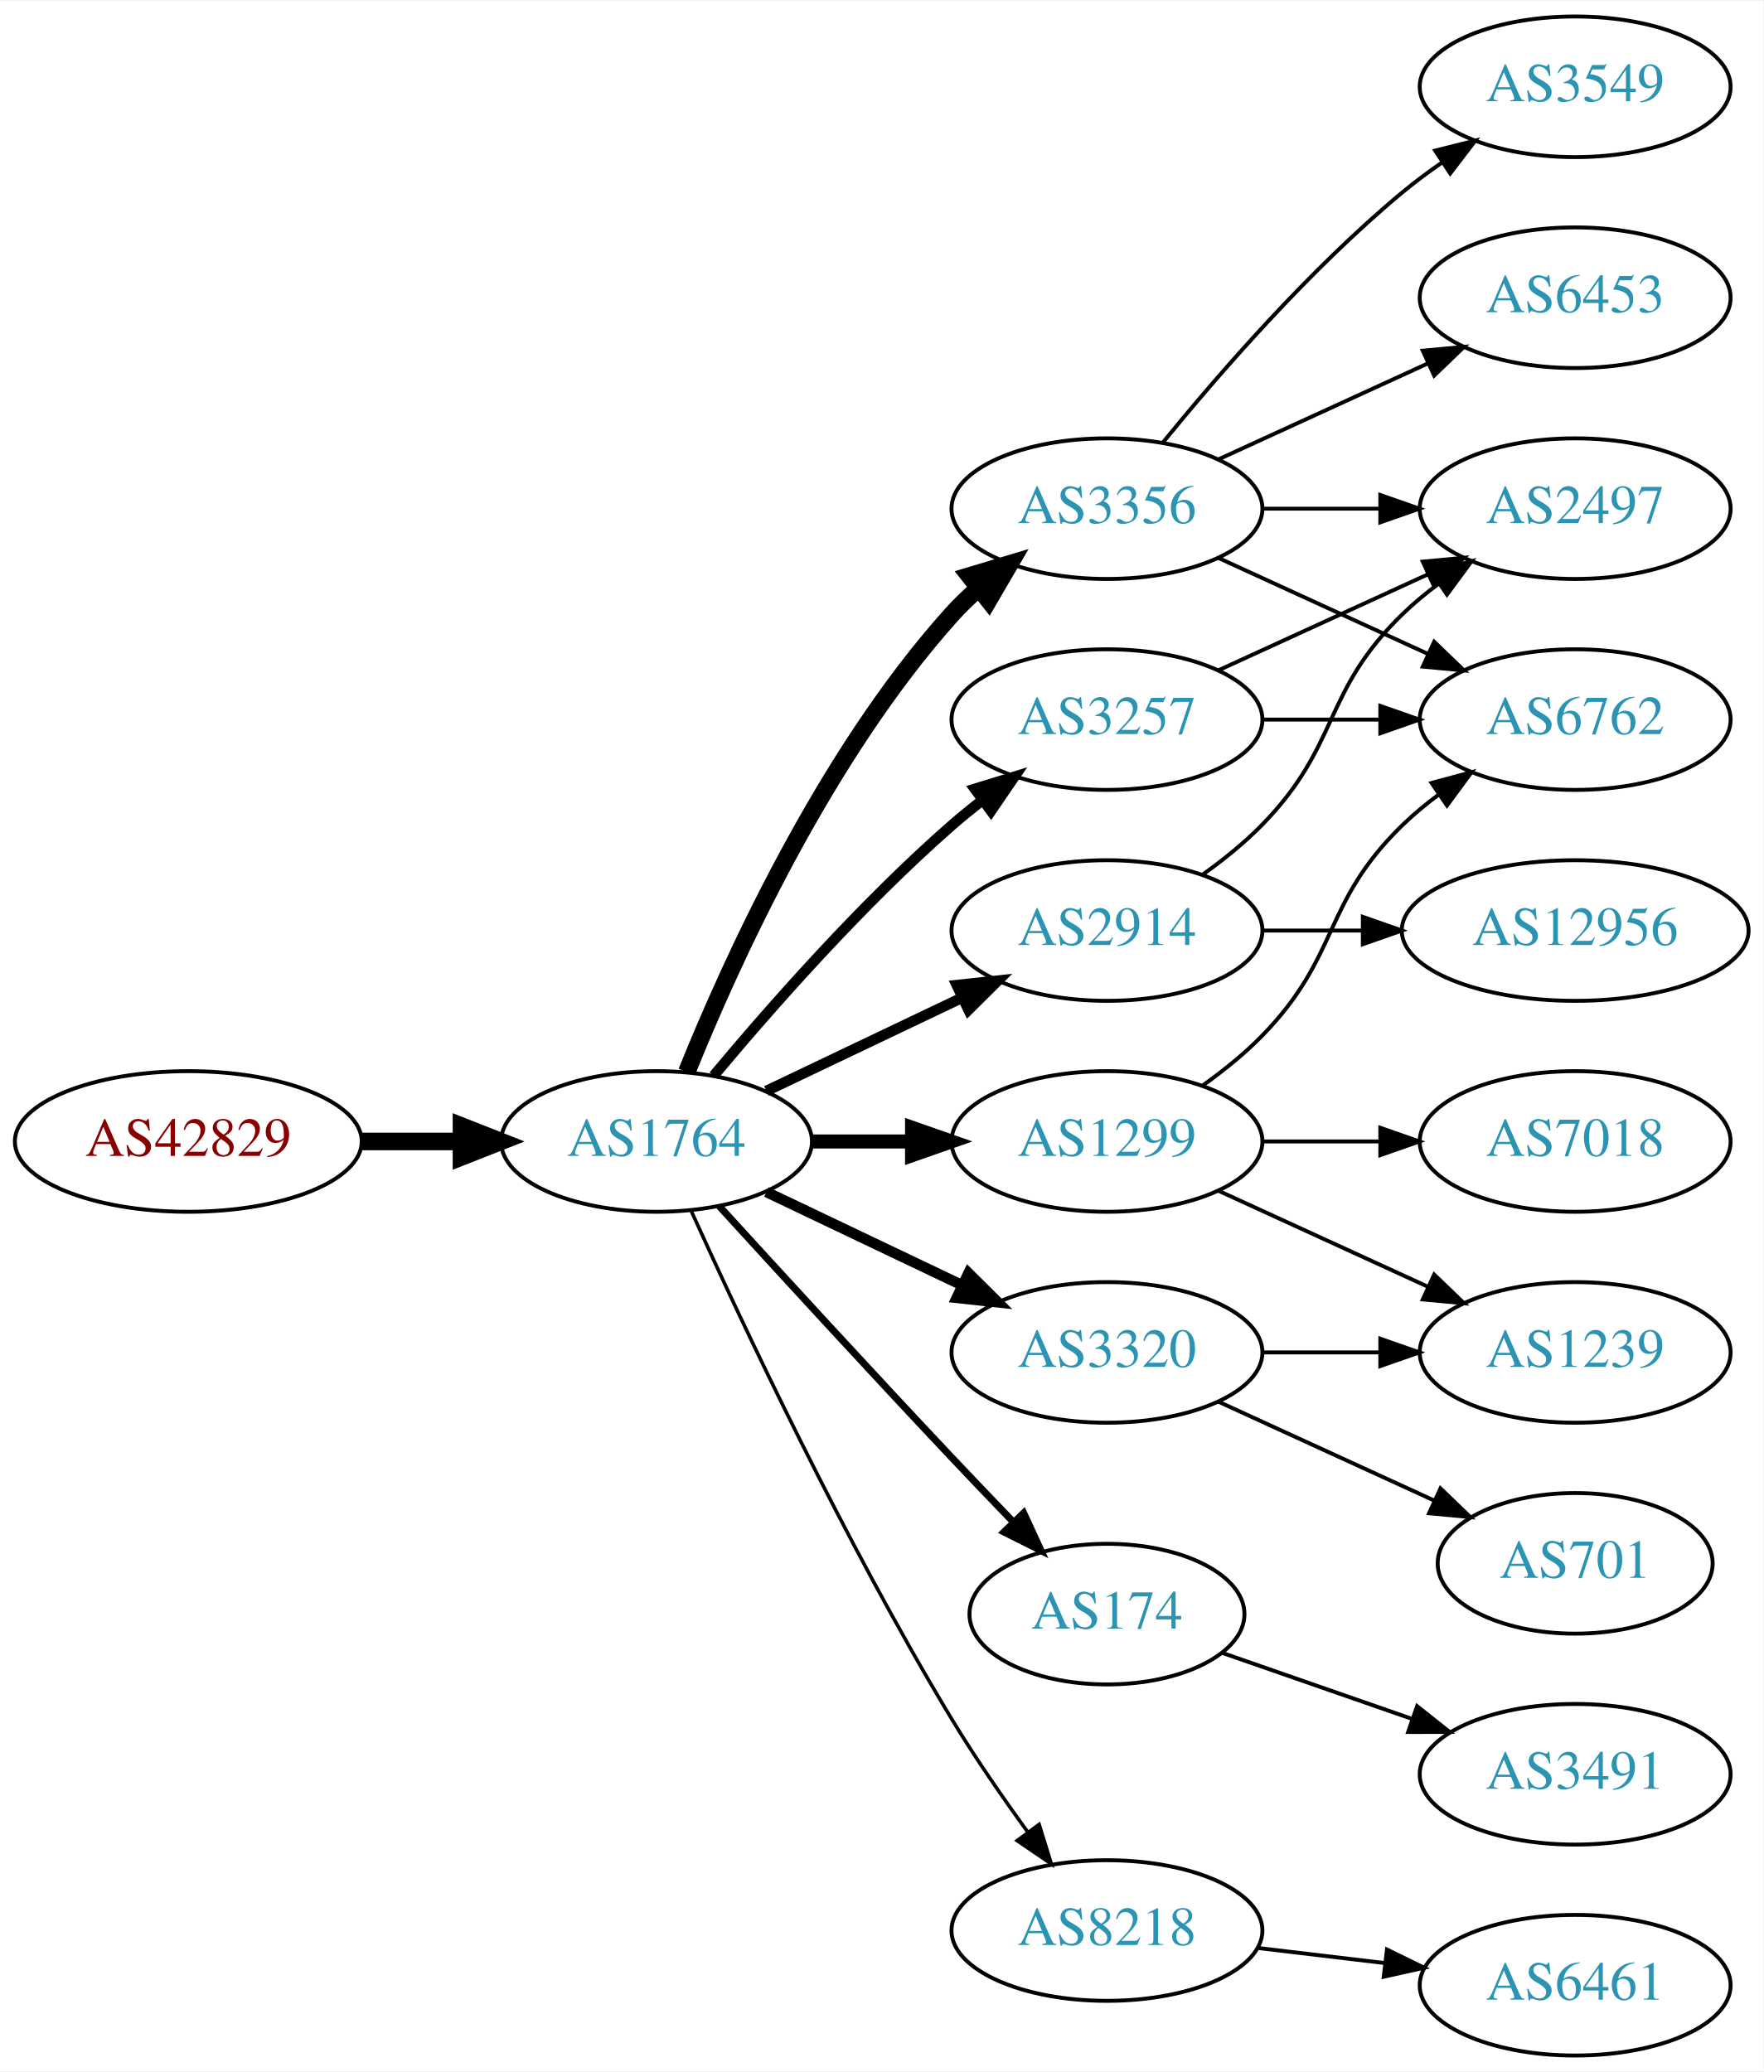
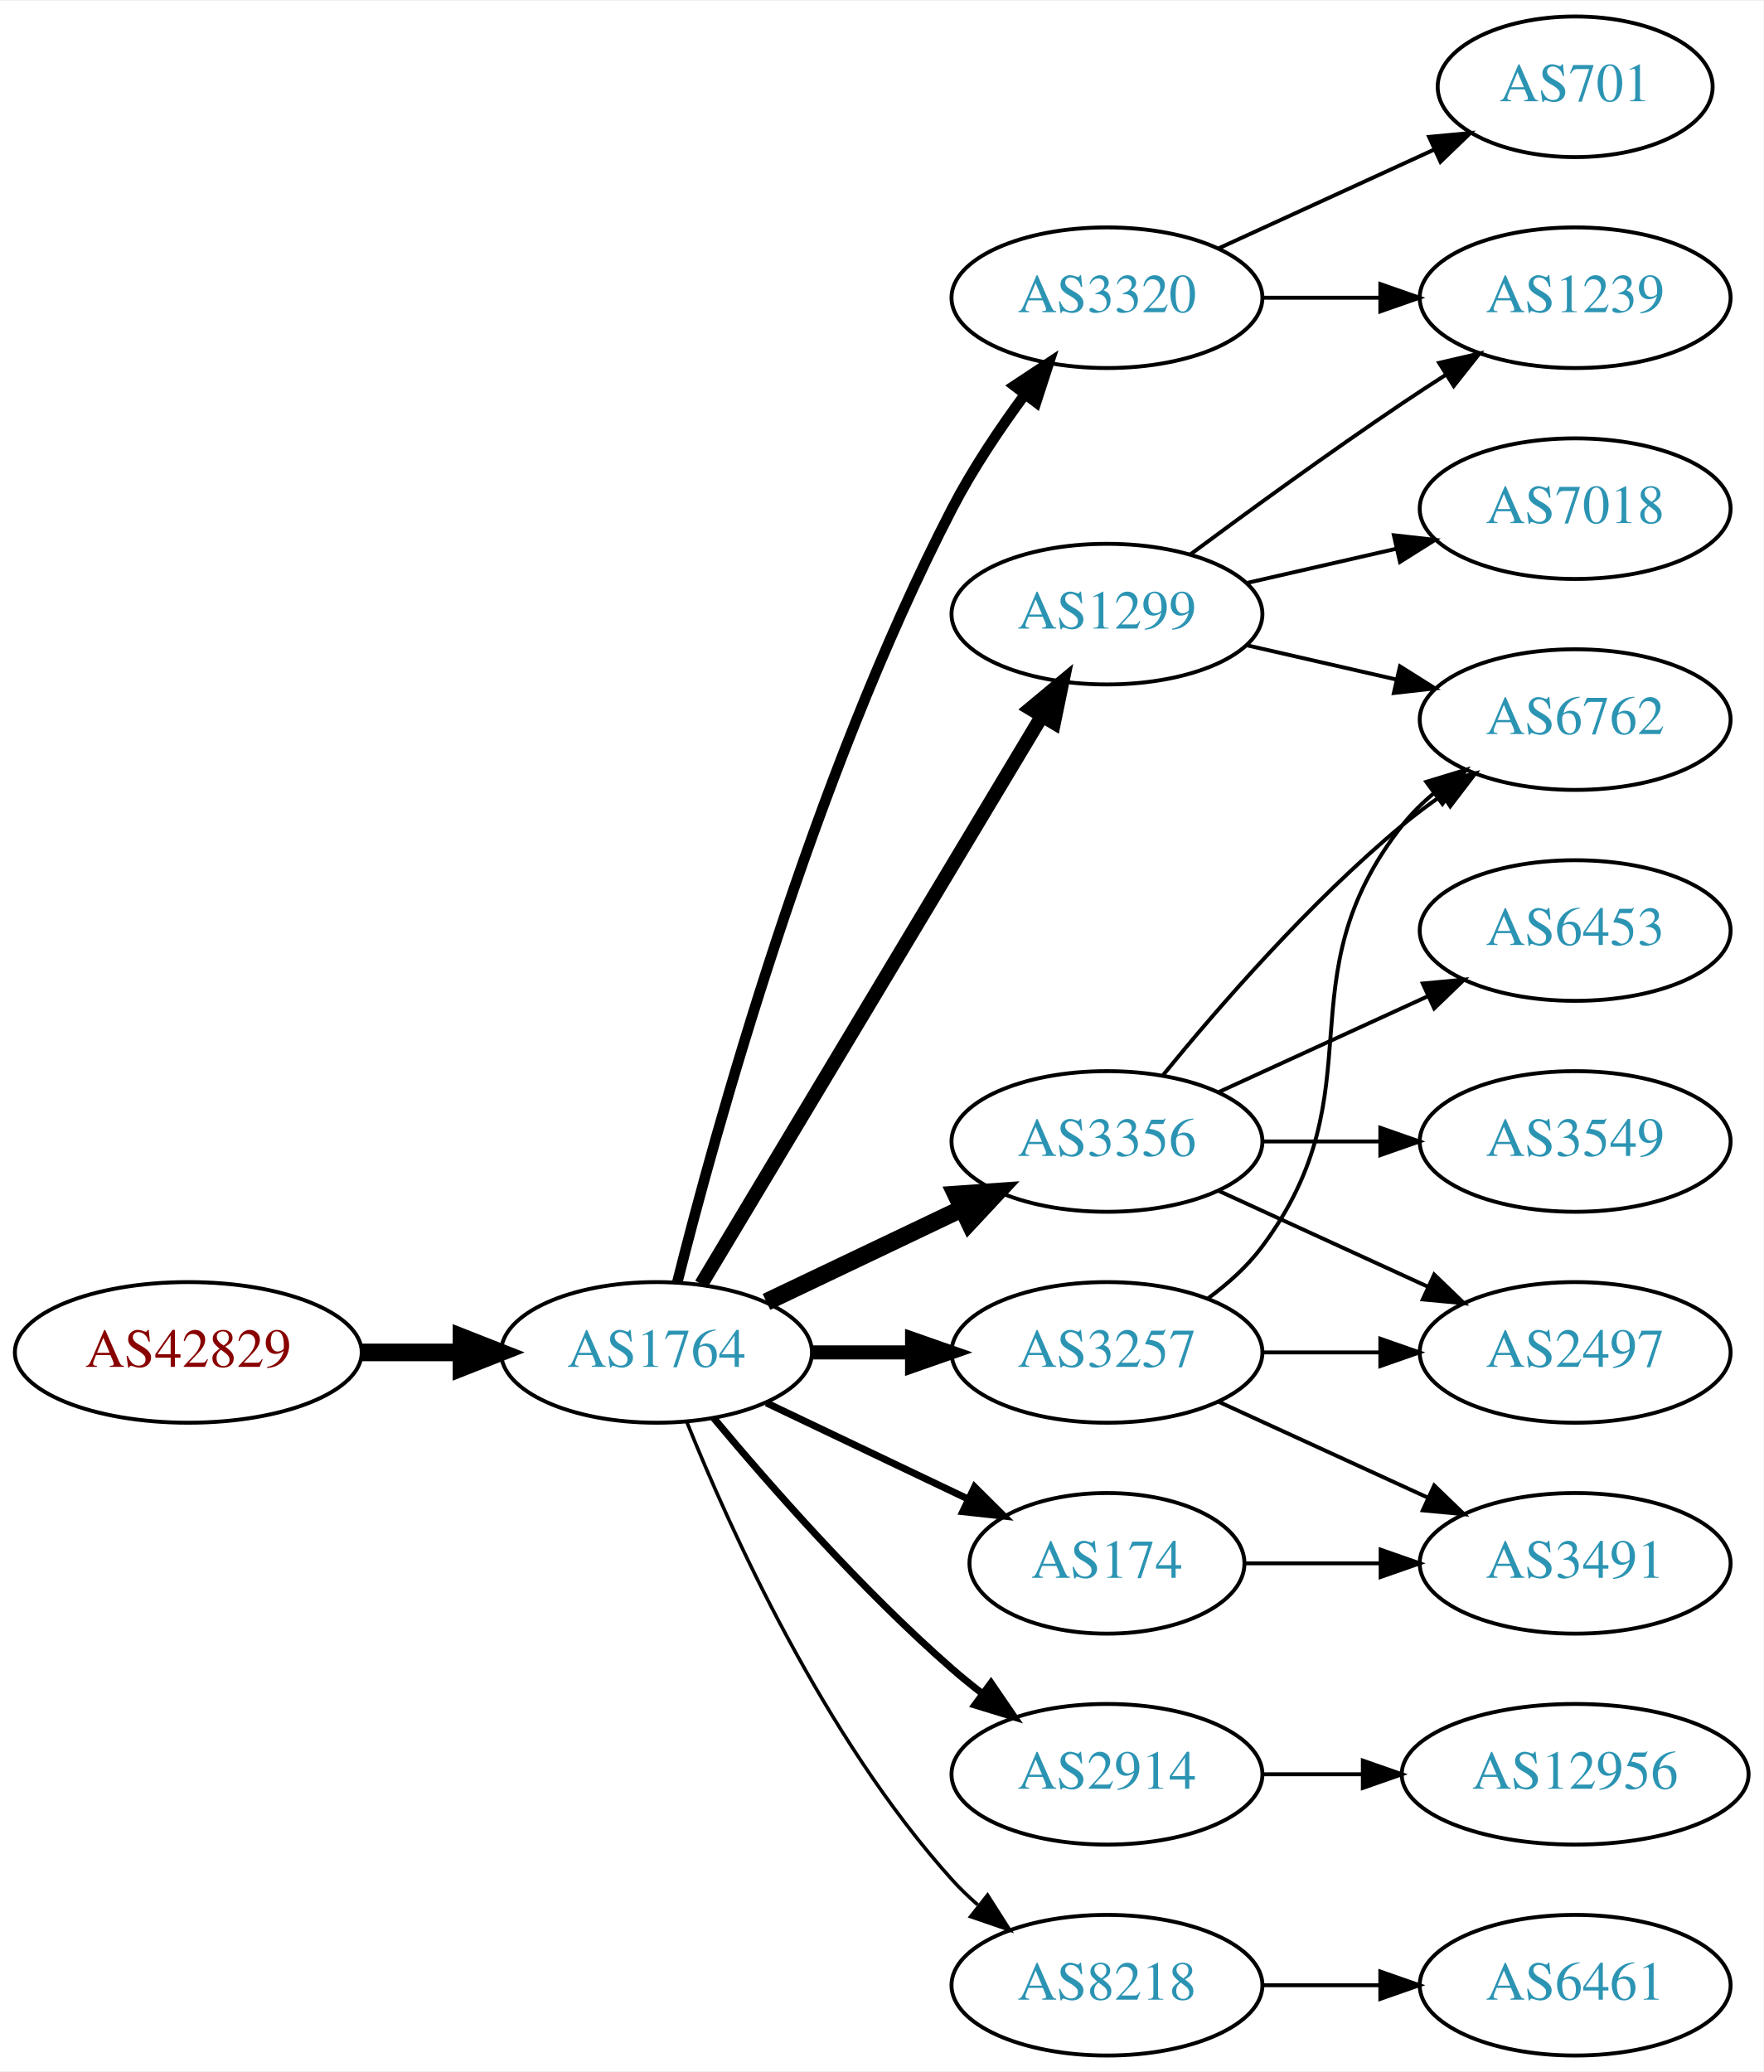
<svg xmlns="http://www.w3.org/2000/svg" xmlns:xlink="http://www.w3.org/1999/xlink" width="451pt" height="530pt" viewBox="0.00 0.00 451.37 530.00">
  <g id="graph0" class="graph" transform="scale(1 1) rotate(0) translate(4 526)">
    <polygon fill="white" stroke="none" points="-4,4 -4,-526 447.37,-526 447.37,4 -4,4" />
    <g id="node1" class="node">
      <g id="a_node1">
        <a xlink:href="/asn/42829" xlink:title="AS42829 ~ yelster digital gmbh [AT]">
-           <ellipse fill="#ffffff" stroke="black" cx="44.196" cy="-234" rx="44.393" ry="18" />
-           <text text-anchor="middle" x="44.196" y="-230.3" font-family="Times,serif" font-size="14.00" fill="#880000">AS42829</text>
+           <ellipse fill="#ffffff" stroke="black" cx="44.196" cy="-180" rx="44.393" ry="18" />
+           <text text-anchor="middle" x="44.196" y="-176.3" font-family="Times,serif" font-size="14.00" fill="#880000">AS42829</text>
        </a>
      </g>
    </g>
    <g id="node2" class="node">
      <g id="a_node2">
        <a xlink:href="/asn/1764" xlink:title="AS1764 ~ NEXTLAYER-AS [AT]">
-           <ellipse fill="#ffffff" stroke="black" cx="164.039" cy="-234" rx="39.794" ry="18" />
-           <text text-anchor="middle" x="164.039" y="-230.3" font-family="Times,serif" font-size="14.00" fill="#2c94b3">AS1764</text>
+           <ellipse fill="#ffffff" stroke="black" cx="164.039" cy="-180" rx="39.794" ry="18" />
+           <text text-anchor="middle" x="164.039" y="-176.3" font-family="Times,serif" font-size="14.00" fill="#2c94b3">AS1764</text>
        </a>
      </g>
    </g>
    <g id="edge1" class="edge">
-       <path fill="none" stroke="black" stroke-width="4.5" d="M88.407,-234C96.72,-234 105.482,-234 113.965,-234" />
-       <polygon fill="black" stroke="black" stroke-width="4.5" points="114.123,-237.938 124.123,-234 114.123,-230.063 114.123,-237.938" />
+       <path fill="none" stroke="black" stroke-width="4.5" d="M88.407,-180C96.72,-180 105.482,-180 113.965,-180" />
+       <polygon fill="black" stroke="black" stroke-width="4.5" points="114.123,-183.938 124.123,-180 114.123,-176.063 114.123,-183.938" />
    </g>
    <g id="node3" class="node">
      <g id="a_node3">
-         <a xlink:href="/asn/3356" xlink:title="AS3356 ~ Level 3 Parent, LLC [US]">
-           <ellipse fill="#ffffff" stroke="black" cx="279.332" cy="-396" rx="39.794" ry="18" />
-           <text text-anchor="middle" x="279.332" y="-392.3" font-family="Times,serif" font-size="14.00" fill="#2c94b3">AS3356</text>
+         <a xlink:href="/asn/3320" xlink:title="AS3320 ~ DTAG [DE]">
+           <ellipse fill="#ffffff" stroke="black" cx="279.332" cy="-450" rx="39.794" ry="18" />
+           <text text-anchor="middle" x="279.332" y="-446.3" font-family="Times,serif" font-size="14.00" fill="#2c94b3">AS3320</text>
        </a>
      </g>
    </g>
    <g id="edge2" class="edge">
-       <path fill="none" stroke="black" stroke-width="4.5" d="M171.786,-251.787C182.837,-279.243 206.891,-332.578 239.685,-369 241.688,-371.224 243.906,-373.363 246.239,-375.397" />
-       <polygon fill="black" stroke="black" stroke-width="4.5" points="244.166,-378.777 254.458,-381.873 249.04,-372.591 244.166,-378.777" />
+       <path fill="none" stroke="black" stroke-width="2.7" d="M169.388,-198.066C178.942,-236.082 203.803,-326.561 239.685,-396 244.899,-406.09 251.823,-416.411 258.369,-425.291" />
+       <polygon fill="black" stroke="black" stroke-width="2.7" points="255.625,-427.464 264.461,-433.309 261.198,-423.229 255.625,-427.464" />
    </g>
    <g id="node4" class="node">
      <g id="a_node4">
        <a xlink:href="/asn/1299" xlink:title="AS1299 ~ Telia Carrier [EU]">
-           <ellipse fill="#ffffff" stroke="black" cx="279.332" cy="-234" rx="39.794" ry="18" />
-           <text text-anchor="middle" x="279.332" y="-230.3" font-family="Times,serif" font-size="14.00" fill="#2c94b3">AS1299</text>
+           <ellipse fill="#ffffff" stroke="black" cx="279.332" cy="-369" rx="39.794" ry="18" />
+           <text text-anchor="middle" x="279.332" y="-365.3" font-family="Times,serif" font-size="14.00" fill="#2c94b3">AS1299</text>
        </a>
      </g>
    </g>
    <g id="edge3" class="edge">
-       <path fill="none" stroke="black" stroke-width="3.6" d="M203.711,-234C211.914,-234 220.678,-234 229.21,-234" />
-       <polygon fill="black" stroke="black" stroke-width="3.6" points="229.449,-237.5 239.449,-234 229.449,-230.5 229.449,-237.5" />
+       <path fill="none" stroke="black" stroke-width="3.6" d="M175.494,-197.442C195.475,-230.775 239.18,-303.686 262.666,-342.866" />
+       <polygon fill="black" stroke="black" stroke-width="3.6" points="259.758,-344.823 267.902,-351.6 265.762,-341.224 259.758,-344.823" />
    </g>
    <g id="node5" class="node">
      <g id="a_node5">
-         <a xlink:href="/asn/2914" xlink:title="AS2914 ~ NTT America, Inc. [US]">
-           <ellipse fill="#ffffff" stroke="black" cx="279.332" cy="-288" rx="39.794" ry="18" />
-           <text text-anchor="middle" x="279.332" y="-284.3" font-family="Times,serif" font-size="14.00" fill="#2c94b3">AS2914</text>
+         <a xlink:href="/asn/3356" xlink:title="AS3356 ~ Level 3 Parent, LLC [US]">
+           <ellipse fill="#ffffff" stroke="black" cx="279.332" cy="-234" rx="39.794" ry="18" />
+           <text text-anchor="middle" x="279.332" y="-230.3" font-family="Times,serif" font-size="14.00" fill="#2c94b3">AS3356</text>
        </a>
      </g>
    </g>
    <g id="edge4" class="edge">
-       <path fill="none" stroke="black" stroke-width="2.7" d="M192.175,-246.934C207.169,-254.081 225.99,-263.052 242.213,-270.785" />
-       <polygon fill="black" stroke="black" stroke-width="2.7" points="240.884,-274.028 251.417,-275.171 243.895,-267.709 240.884,-274.028" />
+       <path fill="none" stroke="black" stroke-width="4.5" d="M192.175,-192.934C207.169,-200.081 225.99,-209.052 242.213,-216.785" />
+       <polygon fill="black" stroke="black" stroke-width="4.5" points="240.695,-220.423 251.417,-221.171 244.084,-213.314 240.695,-220.423" />
    </g>
    <g id="node6" class="node">
      <g id="a_node6">
-         <a xlink:href="/asn/3320" xlink:title="AS3320 ~ DTAG [DE]">
-           <ellipse fill="#ffffff" stroke="black" cx="279.332" cy="-180" rx="39.794" ry="18" />
-           <text text-anchor="middle" x="279.332" y="-176.3" font-family="Times,serif" font-size="14.00" fill="#2c94b3">AS3320</text>
+         <a xlink:href="/asn/2914" xlink:title="AS2914 ~ NTT America, Inc. [US]">
+           <ellipse fill="#ffffff" stroke="black" cx="279.332" cy="-72" rx="39.794" ry="18" />
+           <text text-anchor="middle" x="279.332" y="-68.3" font-family="Times,serif" font-size="14.00" fill="#2c94b3">AS2914</text>
        </a>
      </g>
    </g>
    <g id="edge5" class="edge">
-       <path fill="none" stroke="black" stroke-width="2.7" d="M192.175,-221.066C207.169,-213.919 225.99,-204.948 242.213,-197.215" />
-       <polygon fill="black" stroke="black" stroke-width="2.7" points="243.895,-200.291 251.417,-192.829 240.884,-193.972 243.895,-200.291" />
+       <path fill="none" stroke="black" stroke-width="1.8" d="M178.669,-163.183C192.951,-146.071 216.498,-119.255 239.685,-99 242.151,-96.846 244.789,-94.706 247.487,-92.628" />
+       <polygon fill="black" stroke="black" stroke-width="1.8" points="249.66,-95.375 255.641,-86.63 245.512,-89.736 249.66,-95.375" />
    </g>
    <g id="node7" class="node">
      <g id="a_node7">
-         <a xlink:href="/asn/174" xlink:title="AS174 ~ Cogent Communications [US]">
-           <ellipse fill="#ffffff" stroke="black" cx="279.332" cy="-113" rx="35.194" ry="18" />
-           <text text-anchor="middle" x="279.332" y="-109.3" font-family="Times,serif" font-size="14.00" fill="#2c94b3">AS174</text>
+         <a xlink:href="/asn/3257" xlink:title="AS3257 ~ GTT [DE]">
+           <ellipse fill="#ffffff" stroke="black" cx="279.332" cy="-180" rx="39.794" ry="18" />
+           <text text-anchor="middle" x="279.332" y="-176.3" font-family="Times,serif" font-size="14.00" fill="#2c94b3">AS3257</text>
        </a>
      </g>
    </g>
    <g id="edge6" class="edge">
-       <path fill="none" stroke="black" stroke-width="1.8" d="M180.08,-217.45C195.076,-201.005 218.817,-175.115 239.685,-153 244.672,-147.715 250.066,-142.081 255.198,-136.76" />
-       <polygon fill="black" stroke="black" stroke-width="1.8" points="258.012,-138.885 262.45,-129.264 252.981,-134.017 258.012,-138.885" />
+       <path fill="none" stroke="black" stroke-width="3.6" d="M203.711,-180C211.914,-180 220.678,-180 229.21,-180" />
+       <polygon fill="black" stroke="black" stroke-width="3.6" points="229.449,-183.5 239.449,-180 229.449,-176.5 229.449,-183.5" />
    </g>
    <g id="node8" class="node">
      <g id="a_node8">
-         <a xlink:href="/asn/3257" xlink:title="AS3257 ~ GTT [DE]">
-           <ellipse fill="#ffffff" stroke="black" cx="279.332" cy="-342" rx="39.794" ry="18" />
-           <text text-anchor="middle" x="279.332" y="-338.3" font-family="Times,serif" font-size="14.00" fill="#2c94b3">AS3257</text>
+         <a xlink:href="/asn/8218" xlink:title="AS8218 ~ legacy Neotelecoms [FR]">
+           <ellipse fill="#ffffff" stroke="black" cx="279.332" cy="-18" rx="39.794" ry="18" />
+           <text text-anchor="middle" x="279.332" y="-14.3" font-family="Times,serif" font-size="14.00" fill="#2c94b3">AS8218</text>
        </a>
      </g>
    </g>
    <g id="edge7" class="edge">
-       <path fill="none" stroke="black" stroke-width="2.7" d="M178.669,-250.817C192.951,-267.929 216.498,-294.745 239.685,-315 242.151,-317.154 244.789,-319.294 247.487,-321.372" />
-       <polygon fill="black" stroke="black" stroke-width="2.7" points="245.512,-324.264 255.641,-327.37 249.66,-318.625 245.512,-324.264" />
+       <path fill="none" stroke="black" stroke-width="0.9" d="M171.786,-162.213C182.837,-134.757 206.891,-81.422 239.685,-45 241.688,-42.776 243.906,-40.637 246.239,-38.603" />
+       <polygon fill="black" stroke="black" stroke-width="0.9" points="248.769,-41.065 254.458,-32.127 244.437,-35.567 248.769,-41.065" />
    </g>
    <g id="node9" class="node">
      <g id="a_node9">
-         <a xlink:href="/asn/8218" xlink:title="AS8218 ~ legacy Neotelecoms [FR]">
-           <ellipse fill="#ffffff" stroke="black" cx="279.332" cy="-32" rx="39.794" ry="18" />
-           <text text-anchor="middle" x="279.332" y="-28.3" font-family="Times,serif" font-size="14.00" fill="#2c94b3">AS8218</text>
+         <a xlink:href="/asn/174" xlink:title="AS174 ~ Cogent Communications [US]">
+           <ellipse fill="#ffffff" stroke="black" cx="279.332" cy="-126" rx="35.194" ry="18" />
+           <text text-anchor="middle" x="279.332" y="-122.3" font-family="Times,serif" font-size="14.00" fill="#2c94b3">AS174</text>
        </a>
      </g>
    </g>
    <g id="edge8" class="edge">
-       <path fill="none" stroke="black" stroke-width="0.9" d="M172.926,-216.215C185.703,-187.94 212.273,-131.303 239.685,-86 245.565,-76.283 252.642,-66.048 259.125,-57.132" />
-       <polygon fill="black" stroke="black" stroke-width="0.9" points="261.971,-59.171 265.1,-49.049 256.341,-55.01 261.971,-59.171" />
+       <path fill="none" stroke="black" stroke-width="1.8" d="M192.175,-167.066C207.607,-159.71 227.092,-150.423 243.628,-142.541" />
+       <polygon fill="black" stroke="black" stroke-width="1.8" points="245.448,-145.551 252.969,-138.089 242.436,-139.232 245.448,-145.551" />
    </g>
    <g id="node10" class="node">
      <g id="a_node10">
-         <a xlink:href="/asn/3549" xlink:title="AS3549 ~ Level 3 Parent, LLC [US]">
-           <ellipse fill="#ffffff" stroke="black" cx="399.174" cy="-504" rx="39.794" ry="18" />
-           <text text-anchor="middle" x="399.174" y="-500.3" font-family="Times,serif" font-size="14.00" fill="#2c94b3">AS3549</text>
+         <a xlink:href="/asn/1239" xlink:title="AS1239 ~ Sprint [US]">
+           <ellipse fill="#ffffff" stroke="black" cx="399.174" cy="-450" rx="39.794" ry="18" />
+           <text text-anchor="middle" x="399.174" y="-446.3" font-family="Times,serif" font-size="14.00" fill="#2c94b3">AS1239</text>
        </a>
      </g>
    </g>
    <g id="edge9" class="edge">
-       <path fill="none" stroke="black" d="M293.751,-413.065C307.865,-430.375 331.28,-457.345 354.978,-477 358.194,-479.668 361.695,-482.27 365.265,-484.741" />
-       <polygon fill="black" stroke="black" points="363.343,-487.666 373.622,-490.236 367.189,-481.817 363.343,-487.666" />
+       <path fill="none" stroke="black" d="M319.244,-450C328.798,-450 339.147,-450 349.11,-450" />
+       <polygon fill="black" stroke="black" points="349.302,-453.5 359.302,-450 349.302,-446.5 349.302,-453.5" />
    </g>
    <g id="node11" class="node">
      <g id="a_node11">
-         <a xlink:href="/asn/6453" xlink:title="AS6453 ~ TATA COMMUNICATIONS (AMERICA) INC [US]">
-           <ellipse fill="#ffffff" stroke="black" cx="399.174" cy="-450" rx="39.794" ry="18" />
-           <text text-anchor="middle" x="399.174" y="-446.3" font-family="Times,serif" font-size="14.00" fill="#2c94b3">AS6453</text>
+         <a xlink:href="/asn/701" xlink:title="AS701 ~ UUNET [US]">
+           <ellipse fill="#ffffff" stroke="black" cx="399.174" cy="-504" rx="35.194" ry="18" />
+           <text text-anchor="middle" x="399.174" y="-500.3" font-family="Times,serif" font-size="14.00" fill="#2c94b3">AS701</text>
        </a>
      </g>
    </g>
    <g id="edge10" class="edge">
-       <path fill="none" stroke="black" d="M307.96,-408.661C323.917,-415.973 344.188,-425.261 361.471,-433.181" />
-       <polygon fill="black" stroke="black" points="360.169,-436.435 370.718,-437.419 363.085,-430.071 360.169,-436.435" />
+       <path fill="none" stroke="black" d="M307.96,-462.661C324.377,-470.183 345.358,-479.798 362.955,-487.861" />
+       <polygon fill="black" stroke="black" points="361.783,-491.174 372.332,-492.158 364.7,-484.811 361.783,-491.174" />
+     </g>
+     <g id="edge13" class="edge">
+       <path fill="none" stroke="black" d="M300.662,-384.277C315.524,-395.304 336.269,-410.407 354.978,-423 358.527,-425.389 362.277,-427.839 366.026,-430.242" />
+       <polygon fill="black" stroke="black" points="364.352,-433.325 374.674,-435.712 368.094,-427.409 364.352,-433.325" />
    </g>
    <g id="node12" class="node">
      <g id="a_node12">
+         <a xlink:href="/asn/7018" xlink:title="AS7018 ~ AT&amp;T Services, Inc. [US]">
+           <ellipse fill="#ffffff" stroke="black" cx="399.174" cy="-396" rx="39.794" ry="18" />
+           <text text-anchor="middle" x="399.174" y="-392.3" font-family="Times,serif" font-size="14.00" fill="#2c94b3">AS7018</text>
+         </a>
+       </g>
+     </g>
+     <g id="edge11" class="edge">
+       <path fill="none" stroke="black" d="M315.051,-376.955C327.051,-379.704 340.672,-382.825 353.364,-385.733" />
+       <polygon fill="black" stroke="black" points="352.767,-389.187 363.296,-388.009 354.33,-382.364 352.767,-389.187" />
+     </g>
+     <g id="node13" class="node">
+       <g id="a_node13">
        <a xlink:href="/asn/6762" xlink:title="AS6762 ~ TELECOM ITALIA SPARKLE S.p.A. [IT]">
          <ellipse fill="#ffffff" stroke="black" cx="399.174" cy="-342" rx="39.794" ry="18" />
          <text text-anchor="middle" x="399.174" y="-338.3" font-family="Times,serif" font-size="14.00" fill="#2c94b3">AS6762</text>
        </a>
      </g>
    </g>
-     <g id="edge11" class="edge">
-       <path fill="none" stroke="black" d="M307.96,-383.339C323.917,-376.027 344.188,-366.739 361.471,-358.819" />
-       <polygon fill="black" stroke="black" points="363.085,-361.929 370.718,-354.581 360.169,-355.565 363.085,-361.929" />
-     </g>
-     <g id="node13" class="node">
-       <g id="a_node13">
+     <g id="edge12" class="edge">
+       <path fill="none" stroke="black" d="M315.051,-361.045C327.051,-358.296 340.672,-355.175 353.364,-352.267" />
+       <polygon fill="black" stroke="black" points="354.33,-355.636 363.296,-349.991 352.767,-348.813 354.33,-355.636" />
+     </g>
+     <g id="edge20" class="edge">
+       <path fill="none" stroke="black" d="M293.751,-251.065C307.865,-268.375 331.28,-295.345 354.978,-315 358.194,-317.668 361.695,-320.27 365.265,-322.741" />
+       <polygon fill="black" stroke="black" points="363.343,-325.666 373.622,-328.236 367.189,-319.817 363.343,-325.666" />
+     </g>
+     <g id="node15" class="node">
+       <g id="a_node15">
        <a xlink:href="/asn/2497" xlink:title="AS2497 ~ Internet Initiative Japan Inc. [JP]">
-           <ellipse fill="#ffffff" stroke="black" cx="399.174" cy="-396" rx="39.794" ry="18" />
-           <text text-anchor="middle" x="399.174" y="-392.3" font-family="Times,serif" font-size="14.00" fill="#2c94b3">AS2497</text>
-         </a>
-       </g>
-     </g>
-     <g id="edge12" class="edge">
-       <path fill="none" stroke="black" d="M319.244,-396C328.798,-396 339.147,-396 349.11,-396" />
-       <polygon fill="black" stroke="black" points="349.302,-399.5 359.302,-396 349.302,-392.5 349.302,-399.5" />
+           <ellipse fill="#ffffff" stroke="black" cx="399.174" cy="-180" rx="39.794" ry="18" />
+           <text text-anchor="middle" x="399.174" y="-176.3" font-family="Times,serif" font-size="14.00" fill="#2c94b3">AS2497</text>
+         </a>
+       </g>
+     </g>
+     <g id="edge17" class="edge">
+       <path fill="none" stroke="black" d="M307.96,-221.339C323.917,-214.027 344.188,-204.739 361.471,-196.819" />
+       <polygon fill="black" stroke="black" points="363.085,-199.929 370.718,-192.581 360.169,-193.565 363.085,-199.929" />
+     </g>
+     <g id="node16" class="node">
+       <g id="a_node16">
+         <a xlink:href="/asn/3549" xlink:title="AS3549 ~ Level 3 Parent, LLC [US]">
+           <ellipse fill="#ffffff" stroke="black" cx="399.174" cy="-234" rx="39.794" ry="18" />
+           <text text-anchor="middle" x="399.174" y="-230.3" font-family="Times,serif" font-size="14.00" fill="#2c94b3">AS3549</text>
+         </a>
+       </g>
+     </g>
+     <g id="edge18" class="edge">
+       <path fill="none" stroke="black" d="M319.244,-234C328.798,-234 339.147,-234 349.11,-234" />
+       <polygon fill="black" stroke="black" points="349.302,-237.5 359.302,-234 349.302,-230.5 349.302,-237.5" />
+     </g>
+     <g id="node17" class="node">
+       <g id="a_node17">
+         <a xlink:href="/asn/6453" xlink:title="AS6453 ~ TATA COMMUNICATIONS (AMERICA) INC [US]">
+           <ellipse fill="#ffffff" stroke="black" cx="399.174" cy="-288" rx="39.794" ry="18" />
+           <text text-anchor="middle" x="399.174" y="-284.3" font-family="Times,serif" font-size="14.00" fill="#2c94b3">AS6453</text>
+         </a>
+       </g>
+     </g>
+     <g id="edge19" class="edge">
+       <path fill="none" stroke="black" d="M307.96,-246.661C323.917,-253.973 344.188,-263.261 361.471,-271.181" />
+       <polygon fill="black" stroke="black" points="360.169,-274.435 370.718,-275.419 363.085,-268.071 360.169,-274.435" />
+     </g>
+     <g id="node19" class="node">
+       <g id="a_node19">
+         <a xlink:href="/asn/12956" xlink:title="AS12956 ~ TELXIUS [ES]">
+           <ellipse fill="#ffffff" stroke="black" cx="399.174" cy="-72" rx="44.393" ry="18" />
+           <text text-anchor="middle" x="399.174" y="-68.3" font-family="Times,serif" font-size="14.00" fill="#2c94b3">AS12956</text>
+         </a>
+       </g>
+     </g>
+     <g id="edge23" class="edge">
+       <path fill="none" stroke="black" d="M319.244,-72C327.347,-72 336.022,-72 344.548,-72" />
+       <polygon fill="black" stroke="black" points="344.826,-75.5 354.826,-72 344.826,-68.5 344.826,-75.5" />
    </g>
    <g id="edge14" class="edge">
-       <path fill="none" stroke="black" d="M303.926,-248.389C309.182,-252.148 314.513,-256.437 318.978,-261 339.151,-281.617 334.285,-294.906 354.978,-315 357.823,-317.763 360.997,-320.386 364.297,-322.834" />
-       <polygon fill="black" stroke="black" points="362.414,-325.786 372.645,-328.538 366.363,-320.006 362.414,-325.786" />
+       <path fill="none" stroke="black" d="M305.262,-193.882C310.338,-197.611 315.256,-202.016 318.978,-207 349.249,-247.542 323.679,-275.246 354.978,-315 357.303,-317.953 360.047,-320.67 363.006,-323.147" />
+       <polygon fill="black" stroke="black" points="361.065,-326.064 371.203,-329.145 365.199,-320.415 361.065,-326.064" />
    </g>
    <g id="node14" class="node">
      <g id="a_node14">
-         <a xlink:href="/asn/7018" xlink:title="AS7018 ~ AT&amp;T Services, Inc. [US]">
-           <ellipse fill="#ffffff" stroke="black" cx="399.174" cy="-234" rx="39.794" ry="18" />
-           <text text-anchor="middle" x="399.174" y="-230.3" font-family="Times,serif" font-size="14.00" fill="#2c94b3">AS7018</text>
-         </a>
-       </g>
-     </g>
-     <g id="edge13" class="edge">
-       <path fill="none" stroke="black" d="M319.244,-234C328.798,-234 339.147,-234 349.11,-234" />
-       <polygon fill="black" stroke="black" points="349.302,-237.5 359.302,-234 349.302,-230.5 349.302,-237.5" />
-     </g>
-     <g id="node15" class="node">
-       <g id="a_node15">
-         <a xlink:href="/asn/1239" xlink:title="AS1239 ~ Sprint [US]">
-           <ellipse fill="#ffffff" stroke="black" cx="399.174" cy="-180" rx="39.794" ry="18" />
-           <text text-anchor="middle" x="399.174" y="-176.3" font-family="Times,serif" font-size="14.00" fill="#2c94b3">AS1239</text>
+         <a xlink:href="/asn/3491" xlink:title="AS3491 ~ PCCW Global, Inc. [US]">
+           <ellipse fill="#ffffff" stroke="black" cx="399.174" cy="-126" rx="39.794" ry="18" />
+           <text text-anchor="middle" x="399.174" y="-122.3" font-family="Times,serif" font-size="14.00" fill="#2c94b3">AS3491</text>
        </a>
      </g>
    </g>
    <g id="edge15" class="edge">
-       <path fill="none" stroke="black" d="M307.96,-221.339C323.917,-214.027 344.188,-204.739 361.471,-196.819" />
-       <polygon fill="black" stroke="black" points="363.085,-199.929 370.718,-192.581 360.169,-193.565 363.085,-199.929" />
-     </g>
-     <g id="edge17" class="edge">
-       <path fill="none" stroke="black" d="M303.926,-302.389C309.182,-306.148 314.513,-310.437 318.978,-315 339.151,-335.617 334.285,-348.906 354.978,-369 357.823,-371.763 360.997,-374.386 364.297,-376.834" />
-       <polygon fill="black" stroke="black" points="362.414,-379.786 372.645,-382.538 366.363,-374.006 362.414,-379.786" />
-     </g>
-     <g id="node16" class="node">
-       <g id="a_node16">
-         <a xlink:href="/asn/12956" xlink:title="AS12956 ~ TELXIUS [ES]">
-           <ellipse fill="#ffffff" stroke="black" cx="399.174" cy="-288" rx="44.393" ry="18" />
-           <text text-anchor="middle" x="399.174" y="-284.3" font-family="Times,serif" font-size="14.00" fill="#2c94b3">AS12956</text>
-         </a>
-       </g>
+       <path fill="none" stroke="black" d="M307.96,-167.339C323.917,-160.027 344.188,-150.739 361.471,-142.819" />
+       <polygon fill="black" stroke="black" points="363.085,-145.929 370.718,-138.581 360.169,-139.565 363.085,-145.929" />
    </g>
    <g id="edge16" class="edge">
-       <path fill="none" stroke="black" d="M319.244,-288C327.347,-288 336.022,-288 344.548,-288" />
-       <polygon fill="black" stroke="black" points="344.826,-291.5 354.826,-288 344.826,-284.5 344.826,-291.5" />
-     </g>
-     <g id="edge18" class="edge">
      <path fill="none" stroke="black" d="M319.244,-180C328.798,-180 339.147,-180 349.11,-180" />
      <polygon fill="black" stroke="black" points="349.302,-183.5 359.302,-180 349.302,-176.5 349.302,-183.5" />
    </g>
-     <g id="node17" class="node">
-       <g id="a_node17">
-         <a xlink:href="/asn/701" xlink:title="AS701 ~ UUNET [US]">
-           <ellipse fill="#ffffff" stroke="black" cx="399.174" cy="-126" rx="35.194" ry="18" />
-           <text text-anchor="middle" x="399.174" y="-122.3" font-family="Times,serif" font-size="14.00" fill="#2c94b3">AS701</text>
-         </a>
-       </g>
-     </g>
-     <g id="edge19" class="edge">
-       <path fill="none" stroke="black" d="M307.96,-167.339C324.377,-159.817 345.358,-150.202 362.955,-142.139" />
-       <polygon fill="black" stroke="black" points="364.7,-145.189 372.332,-137.842 361.783,-138.826 364.7,-145.189" />
-     </g>
    <g id="node18" class="node">
      <g id="a_node18">
-         <a xlink:href="/asn/3491" xlink:title="AS3491 ~ PCCW Global, Inc. [US]">
-           <ellipse fill="#ffffff" stroke="black" cx="399.174" cy="-72" rx="39.794" ry="18" />
-           <text text-anchor="middle" x="399.174" y="-68.3" font-family="Times,serif" font-size="14.00" fill="#2c94b3">AS3491</text>
-         </a>
-       </g>
-     </g>
-     <g id="edge22" class="edge">
-       <path fill="none" stroke="black" d="M308.858,-103.075C323.412,-98.011 341.372,-91.763 357.362,-86.2" />
-       <polygon fill="black" stroke="black" points="358.72,-89.433 367.015,-82.841 356.42,-82.821 358.72,-89.433" />
-     </g>
-     <g id="edge20" class="edge">
-       <path fill="none" stroke="black" d="M319.244,-342C328.798,-342 339.147,-342 349.11,-342" />
-       <polygon fill="black" stroke="black" points="349.302,-345.5 359.302,-342 349.302,-338.5 349.302,-345.5" />
-     </g>
-     <g id="edge21" class="edge">
-       <path fill="none" stroke="black" d="M307.96,-354.661C323.917,-361.973 344.188,-371.261 361.471,-379.181" />
-       <polygon fill="black" stroke="black" points="360.169,-382.435 370.718,-383.419 363.085,-376.071 360.169,-382.435" />
-     </g>
-     <g id="node19" class="node">
-       <g id="a_node19">
        <a xlink:href="/asn/6461" xlink:title="AS6461 ~ Zayo Bandwidth [US]">
          <ellipse fill="#ffffff" stroke="black" cx="399.174" cy="-18" rx="39.794" ry="18" />
          <text text-anchor="middle" x="399.174" y="-14.3" font-family="Times,serif" font-size="14.00" fill="#2c94b3">AS6461</text>
        </a>
      </g>
    </g>
-     <g id="edge23" class="edge">
-       <path fill="none" stroke="black" d="M317.942,-27.532C328.253,-26.307 339.57,-24.962 350.37,-23.679" />
-       <polygon fill="black" stroke="black" points="351,-27.129 360.517,-22.474 350.174,-20.178 351,-27.129" />
+     <g id="edge21" class="edge">
+       <path fill="none" stroke="black" d="M319.244,-18C328.798,-18 339.147,-18 349.11,-18" />
+       <polygon fill="black" stroke="black" points="349.302,-21.5 359.302,-18 349.302,-14.5 349.302,-21.5" />
+     </g>
+     <g id="edge22" class="edge">
+       <path fill="none" stroke="black" d="M314.733,-126C325.557,-126 337.725,-126 349.352,-126" />
+       <polygon fill="black" stroke="black" points="349.383,-129.5 359.383,-126 349.383,-122.5 349.383,-129.5" />
    </g>
  </g>
</svg>
